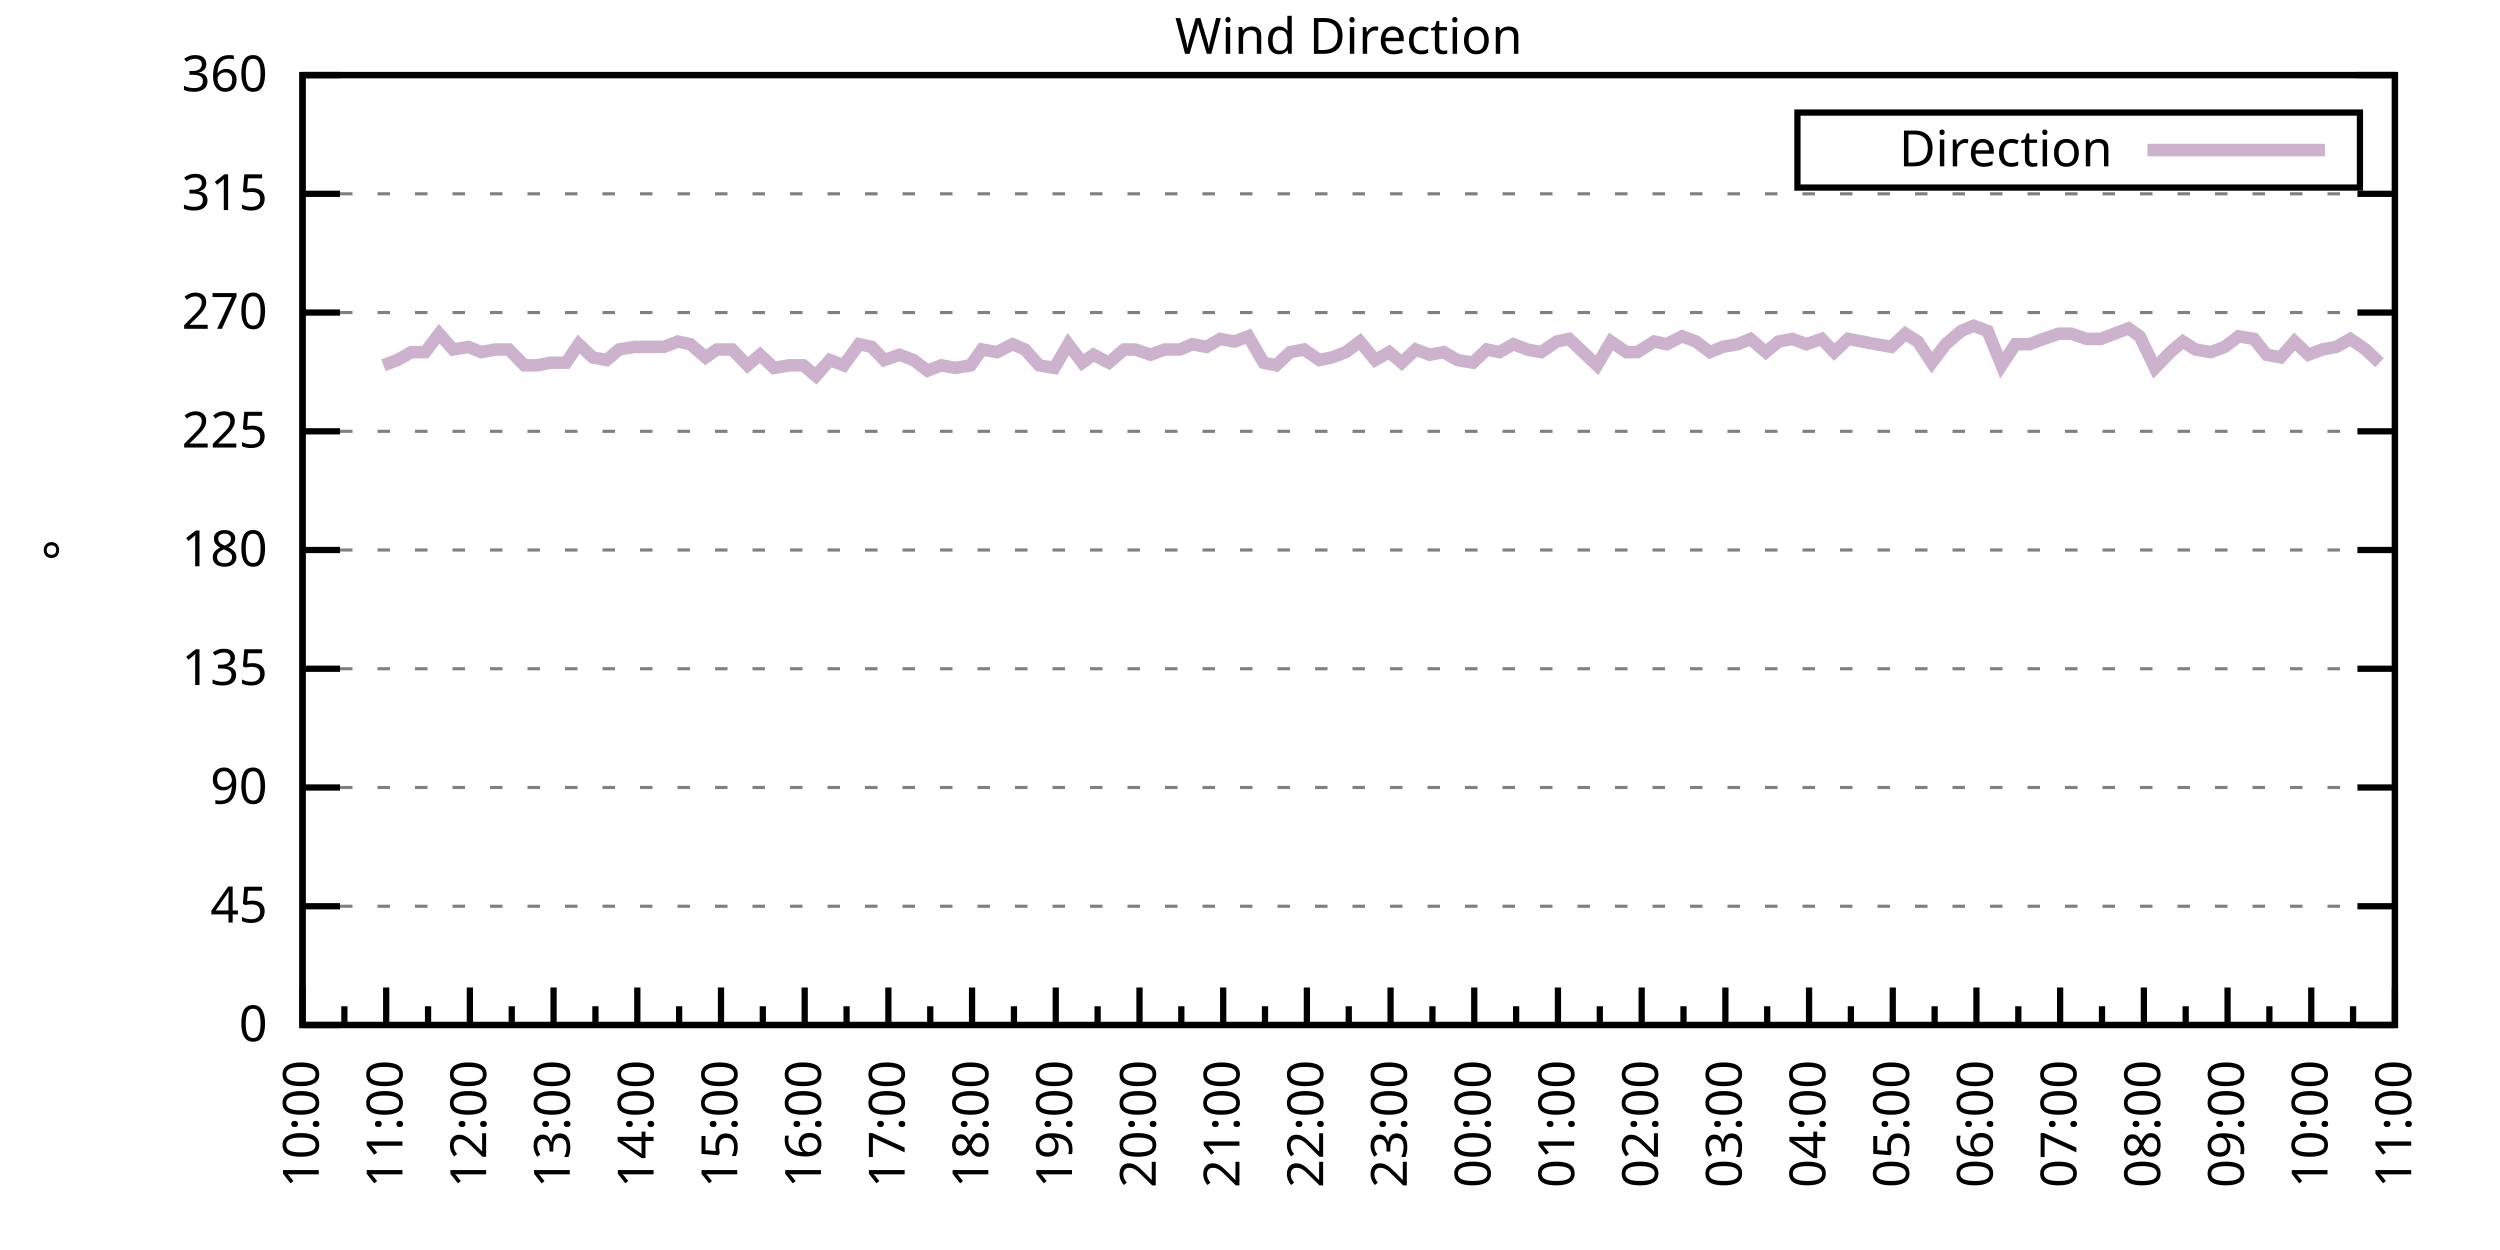
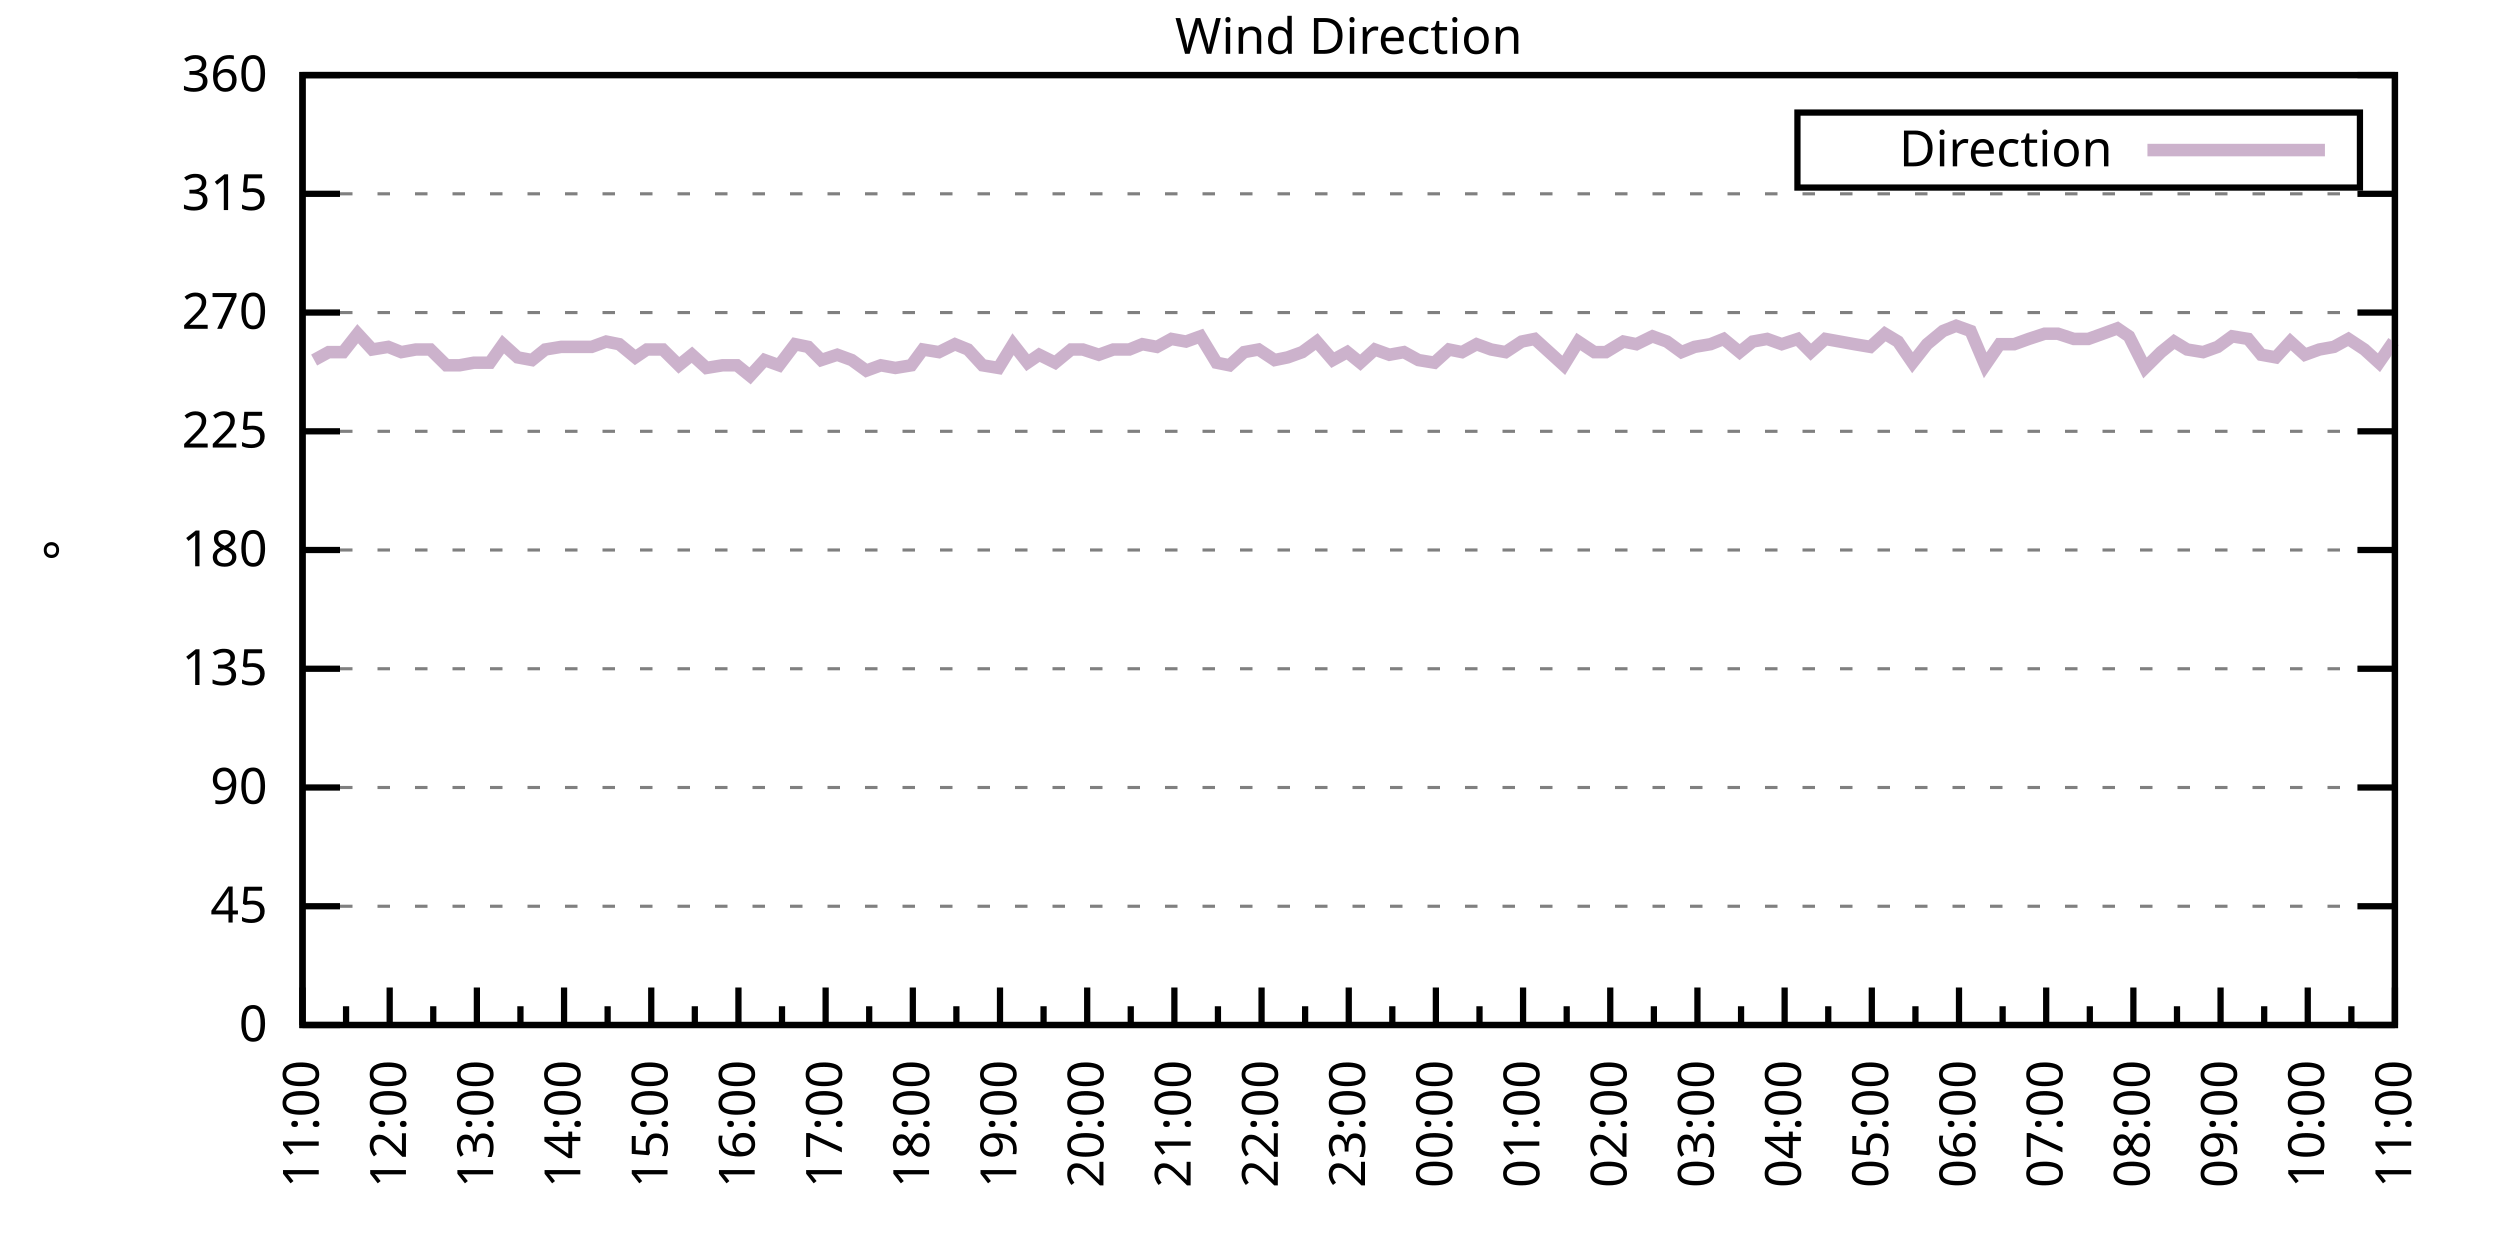
<svg xmlns="http://www.w3.org/2000/svg" xmlns:xlink="http://www.w3.org/1999/xlink" width="400" height="200" viewBox="0 0 400 200">
  <g id="gnuplot_canvas">
    <rect x="0" y="0" width="400" height="200" fill="none" />
    <defs>
      <circle id="gpDot" r="0.5" stroke-width="0.5" stroke="currentColor" />
      <path id="gpPt0" stroke-width="0.333" stroke="currentColor" d="M-1,0 h2 M0,-1 v2" />
      <path id="gpPt1" stroke-width="0.333" stroke="currentColor" d="M-1,-1 L1,1 M1,-1 L-1,1" />
      <path id="gpPt2" stroke-width="0.333" stroke="currentColor" d="M-1,0 L1,0 M0,-1 L0,1 M-1,-1 L1,1 M-1,1 L1,-1" />
      <rect id="gpPt3" stroke-width="0.333" stroke="currentColor" x="-1" y="-1" width="2" height="2" />
      <rect id="gpPt4" stroke-width="0.333" stroke="currentColor" fill="currentColor" x="-1" y="-1" width="2" height="2" />
      <circle id="gpPt5" stroke-width="0.333" stroke="currentColor" cx="0" cy="0" r="1" />
      <use xlink:href="#gpPt5" id="gpPt6" fill="currentColor" stroke="none" />
      <path id="gpPt7" stroke-width="0.333" stroke="currentColor" d="M0,-1.33 L-1.33,0.67 L1.33,0.67 z" />
      <use xlink:href="#gpPt7" id="gpPt8" fill="currentColor" stroke="none" />
      <use xlink:href="#gpPt7" id="gpPt9" stroke="currentColor" transform="rotate(180)" />
      <use xlink:href="#gpPt9" id="gpPt10" fill="currentColor" stroke="none" />
      <use xlink:href="#gpPt3" id="gpPt11" stroke="currentColor" transform="rotate(45)" />
      <use xlink:href="#gpPt11" id="gpPt12" fill="currentColor" stroke="none" />
      <path id="gpPt13" stroke-width="0.333" stroke="currentColor" d="M0,1.330 L1.265,0.411 L0.782,-1.067 L-0.782,-1.076 L-1.265,0.411 z" />
      <use xlink:href="#gpPt13" id="gpPt14" fill="currentColor" stroke="none" />
      <filter id="textbox" filterUnits="objectBoundingBox" x="0" y="0" height="1" width="1">
        <feFlood flood-color="white" flood-opacity="1" result="bgnd" />
        <feComposite in="SourceGraphic" in2="bgnd" operator="atop" />
      </filter>
      <filter id="greybox" filterUnits="objectBoundingBox" x="0" y="0" height="1" width="1">
        <feFlood flood-color="lightgrey" flood-opacity="1" result="grey" />
        <feComposite in="SourceGraphic" in2="grey" operator="atop" />
      </filter>
    </defs>
    <g fill="none" color="white" stroke="currentColor" stroke-width="1.00" stroke-linecap="butt" stroke-linejoin="miter">
</g>
    <g fill="none" color="black" stroke="currentColor" stroke-width="1.00" stroke-linecap="butt" stroke-linejoin="miter">
      <g stroke="none" shape-rendering="crispEdges">
        <polygon fill="rgb(255, 255, 255)" points="48.40,164.00 383.18,164.00 383.18,12.02 48.40,12.02 " />
      </g>
    </g>
    <g fill="none" color="black" stroke="currentColor" stroke-width="1.00" stroke-linecap="butt" stroke-linejoin="miter">
</g>
    <g fill="none" color="black" stroke="black" stroke-width="0.50" stroke-linecap="butt" stroke-linejoin="miter">
</g>
    <g fill="none" color="gray" stroke="currentColor" stroke-width="0.50" stroke-linecap="butt" stroke-linejoin="miter">
      <path stroke="gray" stroke-dasharray="2,4" class="gridline" d="M48.40,164.00 L383.19,164.00  " />
    </g>
    <g fill="none" color="gray" stroke="gray" stroke-width="1.00" stroke-linecap="butt" stroke-linejoin="miter">
</g>
    <g fill="none" color="black" stroke="currentColor" stroke-width="1.00" stroke-linecap="butt" stroke-linejoin="miter">
      <path stroke="black" d="M48.40,164.00 L54.40,164.00 M383.19,164.00 L377.19,164.00  " />
      <g transform="translate(42.80,166.60)" stroke="none" fill="black" font-family="Sans" font-size="8.00" text-anchor="end">
        <text>
          <tspan font-family="Sans"> 0</tspan>
        </text>
      </g>
    </g>
    <g fill="none" color="black" stroke="currentColor" stroke-width="1.00" stroke-linecap="butt" stroke-linejoin="miter">
</g>
    <g fill="none" color="black" stroke="black" stroke-width="0.50" stroke-linecap="butt" stroke-linejoin="miter">
</g>
    <g fill="none" color="gray" stroke="currentColor" stroke-width="0.50" stroke-linecap="butt" stroke-linejoin="miter">
      <path stroke="gray" stroke-dasharray="2,4" class="gridline" d="M48.40,145.00 L383.19,145.00  " />
    </g>
    <g fill="none" color="gray" stroke="gray" stroke-width="1.00" stroke-linecap="butt" stroke-linejoin="miter">
</g>
    <g fill="none" color="black" stroke="currentColor" stroke-width="1.00" stroke-linecap="butt" stroke-linejoin="miter">
      <path stroke="black" d="M48.40,145.00 L54.40,145.00 M383.19,145.00 L377.19,145.00  " />
      <g transform="translate(42.80,147.60)" stroke="none" fill="black" font-family="Sans" font-size="8.00" text-anchor="end">
        <text>
          <tspan font-family="Sans"> 45</tspan>
        </text>
      </g>
    </g>
    <g fill="none" color="black" stroke="currentColor" stroke-width="1.00" stroke-linecap="butt" stroke-linejoin="miter">
</g>
    <g fill="none" color="black" stroke="black" stroke-width="0.50" stroke-linecap="butt" stroke-linejoin="miter">
</g>
    <g fill="none" color="gray" stroke="currentColor" stroke-width="0.50" stroke-linecap="butt" stroke-linejoin="miter">
      <path stroke="gray" stroke-dasharray="2,4" class="gridline" d="M48.40,126.00 L383.19,126.00  " />
    </g>
    <g fill="none" color="gray" stroke="gray" stroke-width="1.00" stroke-linecap="butt" stroke-linejoin="miter">
</g>
    <g fill="none" color="black" stroke="currentColor" stroke-width="1.00" stroke-linecap="butt" stroke-linejoin="miter">
      <path stroke="black" d="M48.40,126.00 L54.40,126.00 M383.19,126.00 L377.19,126.00  " />
      <g transform="translate(42.80,128.60)" stroke="none" fill="black" font-family="Sans" font-size="8.00" text-anchor="end">
        <text>
          <tspan font-family="Sans"> 90</tspan>
        </text>
      </g>
    </g>
    <g fill="none" color="black" stroke="currentColor" stroke-width="1.00" stroke-linecap="butt" stroke-linejoin="miter">
</g>
    <g fill="none" color="black" stroke="black" stroke-width="0.50" stroke-linecap="butt" stroke-linejoin="miter">
</g>
    <g fill="none" color="gray" stroke="currentColor" stroke-width="0.50" stroke-linecap="butt" stroke-linejoin="miter">
      <path stroke="gray" stroke-dasharray="2,4" class="gridline" d="M48.40,107.00 L383.19,107.00  " />
    </g>
    <g fill="none" color="gray" stroke="gray" stroke-width="1.00" stroke-linecap="butt" stroke-linejoin="miter">
</g>
    <g fill="none" color="black" stroke="currentColor" stroke-width="1.00" stroke-linecap="butt" stroke-linejoin="miter">
      <path stroke="black" d="M48.40,107.00 L54.40,107.00 M383.19,107.00 L377.19,107.00  " />
      <g transform="translate(42.80,109.60)" stroke="none" fill="black" font-family="Sans" font-size="8.00" text-anchor="end">
        <text>
          <tspan font-family="Sans"> 135</tspan>
        </text>
      </g>
    </g>
    <g fill="none" color="black" stroke="currentColor" stroke-width="1.00" stroke-linecap="butt" stroke-linejoin="miter">
</g>
    <g fill="none" color="black" stroke="black" stroke-width="0.50" stroke-linecap="butt" stroke-linejoin="miter">
</g>
    <g fill="none" color="gray" stroke="currentColor" stroke-width="0.50" stroke-linecap="butt" stroke-linejoin="miter">
      <path stroke="gray" stroke-dasharray="2,4" class="gridline" d="M48.40,88.00 L383.19,88.00  " />
    </g>
    <g fill="none" color="gray" stroke="gray" stroke-width="1.00" stroke-linecap="butt" stroke-linejoin="miter">
</g>
    <g fill="none" color="black" stroke="currentColor" stroke-width="1.00" stroke-linecap="butt" stroke-linejoin="miter">
      <path stroke="black" d="M48.40,88.00 L54.40,88.00 M383.19,88.00 L377.19,88.00  " />
      <g transform="translate(42.80,90.60)" stroke="none" fill="black" font-family="Sans" font-size="8.00" text-anchor="end">
        <text>
          <tspan font-family="Sans"> 180</tspan>
        </text>
      </g>
    </g>
    <g fill="none" color="black" stroke="currentColor" stroke-width="1.00" stroke-linecap="butt" stroke-linejoin="miter">
</g>
    <g fill="none" color="black" stroke="black" stroke-width="0.50" stroke-linecap="butt" stroke-linejoin="miter">
</g>
    <g fill="none" color="gray" stroke="currentColor" stroke-width="0.50" stroke-linecap="butt" stroke-linejoin="miter">
      <path stroke="gray" stroke-dasharray="2,4" class="gridline" d="M48.40,69.01 L383.19,69.01  " />
    </g>
    <g fill="none" color="gray" stroke="gray" stroke-width="1.00" stroke-linecap="butt" stroke-linejoin="miter">
</g>
    <g fill="none" color="black" stroke="currentColor" stroke-width="1.00" stroke-linecap="butt" stroke-linejoin="miter">
      <path stroke="black" d="M48.40,69.01 L54.40,69.01 M383.19,69.01 L377.19,69.01  " />
      <g transform="translate(42.80,71.61)" stroke="none" fill="black" font-family="Sans" font-size="8.00" text-anchor="end">
        <text>
          <tspan font-family="Sans"> 225</tspan>
        </text>
      </g>
    </g>
    <g fill="none" color="black" stroke="currentColor" stroke-width="1.00" stroke-linecap="butt" stroke-linejoin="miter">
</g>
    <g fill="none" color="black" stroke="black" stroke-width="0.50" stroke-linecap="butt" stroke-linejoin="miter">
</g>
    <g fill="none" color="gray" stroke="currentColor" stroke-width="0.50" stroke-linecap="butt" stroke-linejoin="miter">
      <path stroke="gray" stroke-dasharray="2,4" class="gridline" d="M48.40,50.01 L383.19,50.01  " />
    </g>
    <g fill="none" color="gray" stroke="gray" stroke-width="1.00" stroke-linecap="butt" stroke-linejoin="miter">
</g>
    <g fill="none" color="black" stroke="currentColor" stroke-width="1.00" stroke-linecap="butt" stroke-linejoin="miter">
      <path stroke="black" d="M48.40,50.01 L54.40,50.01 M383.19,50.01 L377.19,50.01  " />
      <g transform="translate(42.80,52.61)" stroke="none" fill="black" font-family="Sans" font-size="8.00" text-anchor="end">
        <text>
          <tspan font-family="Sans"> 270</tspan>
        </text>
      </g>
    </g>
    <g fill="none" color="black" stroke="currentColor" stroke-width="1.00" stroke-linecap="butt" stroke-linejoin="miter">
</g>
    <g fill="none" color="black" stroke="black" stroke-width="0.50" stroke-linecap="butt" stroke-linejoin="miter">
</g>
    <g fill="none" color="gray" stroke="currentColor" stroke-width="0.50" stroke-linecap="butt" stroke-linejoin="miter">
      <path stroke="gray" stroke-dasharray="2,4" class="gridline" d="M48.40,31.01 L383.19,31.01  " />
    </g>
    <g fill="none" color="gray" stroke="gray" stroke-width="1.00" stroke-linecap="butt" stroke-linejoin="miter">
</g>
    <g fill="none" color="black" stroke="currentColor" stroke-width="1.00" stroke-linecap="butt" stroke-linejoin="miter">
      <path stroke="black" d="M48.40,31.01 L54.40,31.01 M383.19,31.01 L377.19,31.01  " />
      <g transform="translate(42.80,33.61)" stroke="none" fill="black" font-family="Sans" font-size="8.00" text-anchor="end">
        <text>
          <tspan font-family="Sans"> 315</tspan>
        </text>
      </g>
    </g>
    <g fill="none" color="black" stroke="currentColor" stroke-width="1.00" stroke-linecap="butt" stroke-linejoin="miter">
</g>
    <g fill="none" color="black" stroke="black" stroke-width="0.50" stroke-linecap="butt" stroke-linejoin="miter">
</g>
    <g fill="none" color="gray" stroke="currentColor" stroke-width="0.50" stroke-linecap="butt" stroke-linejoin="miter">
      <path stroke="gray" stroke-dasharray="2,4" class="gridline" d="M48.40,12.01 L383.19,12.01  " />
    </g>
    <g fill="none" color="gray" stroke="gray" stroke-width="1.00" stroke-linecap="butt" stroke-linejoin="miter">
</g>
    <g fill="none" color="black" stroke="currentColor" stroke-width="1.00" stroke-linecap="butt" stroke-linejoin="miter">
      <path stroke="black" d="M48.40,12.01 L54.40,12.01 M383.19,12.01 L377.19,12.01  " />
      <g transform="translate(42.80,14.61)" stroke="none" fill="black" font-family="Sans" font-size="8.00" text-anchor="end">
        <text>
          <tspan font-family="Sans"> 360</tspan>
        </text>
      </g>
    </g>
    <g fill="none" color="black" stroke="currentColor" stroke-width="1.00" stroke-linecap="butt" stroke-linejoin="miter">
      <path stroke="black" d="M48.40,164.00 L48.40,158.00  " />
      <g transform="translate(51.00,169.60) rotate(270)" stroke="none" fill="black" font-family="Sans" font-size="8.00" text-anchor="end">
        <text>
+           <tspan font-family="Sans">11:00</tspan>
+         </text>
+       </g>
+     </g>
+     <g fill="none" color="black" stroke="currentColor" stroke-width="1.00" stroke-linecap="butt" stroke-linejoin="miter">
+       <path stroke="black" d="M55.37,164.00 L55.37,161.00 M62.35,164.00 L62.35,158.00  " />
+       <g transform="translate(64.95,169.60) rotate(270)" stroke="none" fill="black" font-family="Sans" font-size="8.00" text-anchor="end">
+         <text>
+           <tspan font-family="Sans">12:00</tspan>
+         </text>
+       </g>
+     </g>
+     <g fill="none" color="black" stroke="currentColor" stroke-width="1.00" stroke-linecap="butt" stroke-linejoin="miter">
+       <path stroke="black" d="M69.32,164.00 L69.32,161.00 M76.30,164.00 L76.30,158.00  " />
+       <g transform="translate(78.90,169.60) rotate(270)" stroke="none" fill="black" font-family="Sans" font-size="8.00" text-anchor="end">
+         <text>
+           <tspan font-family="Sans">13:00</tspan>
+         </text>
+       </g>
+     </g>
+     <g fill="none" color="black" stroke="currentColor" stroke-width="1.00" stroke-linecap="butt" stroke-linejoin="miter">
+       <path stroke="black" d="M83.27,164.00 L83.27,161.00 M90.25,164.00 L90.25,158.00  " />
+       <g transform="translate(92.85,169.60) rotate(270)" stroke="none" fill="black" font-family="Sans" font-size="8.00" text-anchor="end">
+         <text>
+           <tspan font-family="Sans">14:00</tspan>
+         </text>
+       </g>
+     </g>
+     <g fill="none" color="black" stroke="currentColor" stroke-width="1.00" stroke-linecap="butt" stroke-linejoin="miter">
+       <path stroke="black" d="M97.22,164.00 L97.22,161.00 M104.20,164.00 L104.20,158.00  " />
+       <g transform="translate(106.80,169.60) rotate(270)" stroke="none" fill="black" font-family="Sans" font-size="8.00" text-anchor="end">
+         <text>
+           <tspan font-family="Sans">15:00</tspan>
+         </text>
+       </g>
+     </g>
+     <g fill="none" color="black" stroke="currentColor" stroke-width="1.00" stroke-linecap="butt" stroke-linejoin="miter">
+       <path stroke="black" d="M111.17,164.00 L111.17,161.00 M118.15,164.00 L118.15,158.00  " />
+       <g transform="translate(120.75,169.60) rotate(270)" stroke="none" fill="black" font-family="Sans" font-size="8.00" text-anchor="end">
+         <text>
+           <tspan font-family="Sans">16:00</tspan>
+         </text>
+       </g>
+     </g>
+     <g fill="none" color="black" stroke="currentColor" stroke-width="1.00" stroke-linecap="butt" stroke-linejoin="miter">
+       <path stroke="black" d="M125.12,164.00 L125.12,161.00 M132.10,164.00 L132.10,158.00  " />
+       <g transform="translate(134.70,169.60) rotate(270)" stroke="none" fill="black" font-family="Sans" font-size="8.00" text-anchor="end">
+         <text>
+           <tspan font-family="Sans">17:00</tspan>
+         </text>
+       </g>
+     </g>
+     <g fill="none" color="black" stroke="currentColor" stroke-width="1.00" stroke-linecap="butt" stroke-linejoin="miter">
+       <path stroke="black" d="M139.07,164.00 L139.07,161.00 M146.05,164.00 L146.05,158.00  " />
+       <g transform="translate(148.65,169.60) rotate(270)" stroke="none" fill="black" font-family="Sans" font-size="8.00" text-anchor="end">
+         <text>
+           <tspan font-family="Sans">18:00</tspan>
+         </text>
+       </g>
+     </g>
+     <g fill="none" color="black" stroke="currentColor" stroke-width="1.00" stroke-linecap="butt" stroke-linejoin="miter">
+       <path stroke="black" d="M153.02,164.00 L153.02,161.00 M160.00,164.00 L160.00,158.00  " />
+       <g transform="translate(162.60,169.60) rotate(270)" stroke="none" fill="black" font-family="Sans" font-size="8.00" text-anchor="end">
+         <text>
+           <tspan font-family="Sans">19:00</tspan>
+         </text>
+       </g>
+     </g>
+     <g fill="none" color="black" stroke="currentColor" stroke-width="1.00" stroke-linecap="butt" stroke-linejoin="miter">
+       <path stroke="black" d="M166.97,164.00 L166.97,161.00 M173.95,164.00 L173.95,158.00  " />
+       <g transform="translate(176.55,169.60) rotate(270)" stroke="none" fill="black" font-family="Sans" font-size="8.00" text-anchor="end">
+         <text>
+           <tspan font-family="Sans">20:00</tspan>
+         </text>
+       </g>
+     </g>
+     <g fill="none" color="black" stroke="currentColor" stroke-width="1.00" stroke-linecap="butt" stroke-linejoin="miter">
+       <path stroke="black" d="M180.92,164.00 L180.92,161.00 M187.90,164.00 L187.90,158.00  " />
+       <g transform="translate(190.50,169.60) rotate(270)" stroke="none" fill="black" font-family="Sans" font-size="8.00" text-anchor="end">
+         <text>
+           <tspan font-family="Sans">21:00</tspan>
+         </text>
+       </g>
+     </g>
+     <g fill="none" color="black" stroke="currentColor" stroke-width="1.00" stroke-linecap="butt" stroke-linejoin="miter">
+       <path stroke="black" d="M194.87,164.00 L194.87,161.00 M201.85,164.00 L201.85,158.00  " />
+       <g transform="translate(204.45,169.60) rotate(270)" stroke="none" fill="black" font-family="Sans" font-size="8.00" text-anchor="end">
+         <text>
+           <tspan font-family="Sans">22:00</tspan>
+         </text>
+       </g>
+     </g>
+     <g fill="none" color="black" stroke="currentColor" stroke-width="1.00" stroke-linecap="butt" stroke-linejoin="miter">
+       <path stroke="black" d="M208.82,164.00 L208.82,161.00 M215.80,164.00 L215.80,158.00  " />
+       <g transform="translate(218.40,169.60) rotate(270)" stroke="none" fill="black" font-family="Sans" font-size="8.00" text-anchor="end">
+         <text>
+           <tspan font-family="Sans">23:00</tspan>
+         </text>
+       </g>
+     </g>
+     <g fill="none" color="black" stroke="currentColor" stroke-width="1.00" stroke-linecap="butt" stroke-linejoin="miter">
+       <path stroke="black" d="M222.77,164.00 L222.77,161.00 M229.74,164.00 L229.74,158.00  " />
+       <g transform="translate(232.34,169.60) rotate(270)" stroke="none" fill="black" font-family="Sans" font-size="8.00" text-anchor="end">
+         <text>
+           <tspan font-family="Sans">00:00</tspan>
+         </text>
+       </g>
+     </g>
+     <g fill="none" color="black" stroke="currentColor" stroke-width="1.00" stroke-linecap="butt" stroke-linejoin="miter">
+       <path stroke="black" d="M236.72,164.00 L236.72,161.00 M243.69,164.00 L243.69,158.00  " />
+       <g transform="translate(246.29,169.60) rotate(270)" stroke="none" fill="black" font-family="Sans" font-size="8.00" text-anchor="end">
+         <text>
+           <tspan font-family="Sans">01:00</tspan>
+         </text>
+       </g>
+     </g>
+     <g fill="none" color="black" stroke="currentColor" stroke-width="1.00" stroke-linecap="butt" stroke-linejoin="miter">
+       <path stroke="black" d="M250.67,164.00 L250.67,161.00 M257.64,164.00 L257.64,158.00  " />
+       <g transform="translate(260.24,169.60) rotate(270)" stroke="none" fill="black" font-family="Sans" font-size="8.00" text-anchor="end">
+         <text>
+           <tspan font-family="Sans">02:00</tspan>
+         </text>
+       </g>
+     </g>
+     <g fill="none" color="black" stroke="currentColor" stroke-width="1.00" stroke-linecap="butt" stroke-linejoin="miter">
+       <path stroke="black" d="M264.62,164.00 L264.62,161.00 M271.59,164.00 L271.59,158.00  " />
+       <g transform="translate(274.19,169.60) rotate(270)" stroke="none" fill="black" font-family="Sans" font-size="8.00" text-anchor="end">
+         <text>
+           <tspan font-family="Sans">03:00</tspan>
+         </text>
+       </g>
+     </g>
+     <g fill="none" color="black" stroke="currentColor" stroke-width="1.00" stroke-linecap="butt" stroke-linejoin="miter">
+       <path stroke="black" d="M278.57,164.00 L278.57,161.00 M285.54,164.00 L285.54,158.00  " />
+       <g transform="translate(288.14,169.60) rotate(270)" stroke="none" fill="black" font-family="Sans" font-size="8.00" text-anchor="end">
+         <text>
+           <tspan font-family="Sans">04:00</tspan>
+         </text>
+       </g>
+     </g>
+     <g fill="none" color="black" stroke="currentColor" stroke-width="1.00" stroke-linecap="butt" stroke-linejoin="miter">
+       <path stroke="black" d="M292.52,164.00 L292.52,161.00 M299.49,164.00 L299.49,158.00  " />
+       <g transform="translate(302.09,169.60) rotate(270)" stroke="none" fill="black" font-family="Sans" font-size="8.00" text-anchor="end">
+         <text>
+           <tspan font-family="Sans">05:00</tspan>
+         </text>
+       </g>
+     </g>
+     <g fill="none" color="black" stroke="currentColor" stroke-width="1.00" stroke-linecap="butt" stroke-linejoin="miter">
+       <path stroke="black" d="M306.47,164.00 L306.47,161.00 M313.44,164.00 L313.44,158.00  " />
+       <g transform="translate(316.04,169.60) rotate(270)" stroke="none" fill="black" font-family="Sans" font-size="8.00" text-anchor="end">
+         <text>
+           <tspan font-family="Sans">06:00</tspan>
+         </text>
+       </g>
+     </g>
+     <g fill="none" color="black" stroke="currentColor" stroke-width="1.00" stroke-linecap="butt" stroke-linejoin="miter">
+       <path stroke="black" d="M320.42,164.00 L320.42,161.00 M327.39,164.00 L327.39,158.00  " />
+       <g transform="translate(329.99,169.60) rotate(270)" stroke="none" fill="black" font-family="Sans" font-size="8.00" text-anchor="end">
+         <text>
+           <tspan font-family="Sans">07:00</tspan>
+         </text>
+       </g>
+     </g>
+     <g fill="none" color="black" stroke="currentColor" stroke-width="1.00" stroke-linecap="butt" stroke-linejoin="miter">
+       <path stroke="black" d="M334.37,164.00 L334.37,161.00 M341.34,164.00 L341.34,158.00  " />
+       <g transform="translate(343.94,169.60) rotate(270)" stroke="none" fill="black" font-family="Sans" font-size="8.00" text-anchor="end">
+         <text>
+           <tspan font-family="Sans">08:00</tspan>
+         </text>
+       </g>
+     </g>
+     <g fill="none" color="black" stroke="currentColor" stroke-width="1.00" stroke-linecap="butt" stroke-linejoin="miter">
+       <path stroke="black" d="M348.32,164.00 L348.32,161.00 M355.29,164.00 L355.29,158.00  " />
+       <g transform="translate(357.89,169.60) rotate(270)" stroke="none" fill="black" font-family="Sans" font-size="8.00" text-anchor="end">
+         <text>
+           <tspan font-family="Sans">09:00</tspan>
+         </text>
+       </g>
+     </g>
+     <g fill="none" color="black" stroke="currentColor" stroke-width="1.00" stroke-linecap="butt" stroke-linejoin="miter">
+       <path stroke="black" d="M362.27,164.00 L362.27,161.00 M369.24,164.00 L369.24,158.00  " />
+       <g transform="translate(371.84,169.60) rotate(270)" stroke="none" fill="black" font-family="Sans" font-size="8.00" text-anchor="end">
+         <text>
          <tspan font-family="Sans">10:00</tspan>
        </text>
      </g>
    </g>
    <g fill="none" color="black" stroke="currentColor" stroke-width="1.00" stroke-linecap="butt" stroke-linejoin="miter">
-       <path stroke="black" d="M55.10,164.00 L55.10,161.00 M61.79,164.00 L61.79,158.00  " />
-       <g transform="translate(64.39,169.60) rotate(270)" stroke="none" fill="black" font-family="Sans" font-size="8.00" text-anchor="end">
-         <text>
-           <tspan font-family="Sans">11:00</tspan>
-         </text>
-       </g>
-     </g>
-     <g fill="none" color="black" stroke="currentColor" stroke-width="1.00" stroke-linecap="butt" stroke-linejoin="miter">
-       <path stroke="black" d="M68.49,164.00 L68.49,161.00 M75.18,164.00 L75.18,158.00  " />
-       <g transform="translate(77.78,169.60) rotate(270)" stroke="none" fill="black" font-family="Sans" font-size="8.00" text-anchor="end">
-         <text>
-           <tspan font-family="Sans">12:00</tspan>
-         </text>
-       </g>
-     </g>
-     <g fill="none" color="black" stroke="currentColor" stroke-width="1.00" stroke-linecap="butt" stroke-linejoin="miter">
-       <path stroke="black" d="M81.88,164.00 L81.88,161.00 M88.57,164.00 L88.57,158.00  " />
-       <g transform="translate(91.17,169.60) rotate(270)" stroke="none" fill="black" font-family="Sans" font-size="8.00" text-anchor="end">
-         <text>
-           <tspan font-family="Sans">13:00</tspan>
-         </text>
-       </g>
-     </g>
-     <g fill="none" color="black" stroke="currentColor" stroke-width="1.00" stroke-linecap="butt" stroke-linejoin="miter">
-       <path stroke="black" d="M95.27,164.00 L95.27,161.00 M101.97,164.00 L101.97,158.00  " />
-       <g transform="translate(104.57,169.60) rotate(270)" stroke="none" fill="black" font-family="Sans" font-size="8.00" text-anchor="end">
-         <text>
-           <tspan font-family="Sans">14:00</tspan>
-         </text>
-       </g>
-     </g>
-     <g fill="none" color="black" stroke="currentColor" stroke-width="1.00" stroke-linecap="butt" stroke-linejoin="miter">
-       <path stroke="black" d="M108.66,164.00 L108.66,161.00 M115.36,164.00 L115.36,158.00  " />
-       <g transform="translate(117.96,169.60) rotate(270)" stroke="none" fill="black" font-family="Sans" font-size="8.00" text-anchor="end">
-         <text>
-           <tspan font-family="Sans">15:00</tspan>
-         </text>
-       </g>
-     </g>
-     <g fill="none" color="black" stroke="currentColor" stroke-width="1.00" stroke-linecap="butt" stroke-linejoin="miter">
-       <path stroke="black" d="M122.05,164.00 L122.05,161.00 M128.75,164.00 L128.75,158.00  " />
-       <g transform="translate(131.35,169.60) rotate(270)" stroke="none" fill="black" font-family="Sans" font-size="8.00" text-anchor="end">
-         <text>
-           <tspan font-family="Sans">16:00</tspan>
-         </text>
-       </g>
-     </g>
-     <g fill="none" color="black" stroke="currentColor" stroke-width="1.00" stroke-linecap="butt" stroke-linejoin="miter">
-       <path stroke="black" d="M135.45,164.00 L135.45,161.00 M142.14,164.00 L142.14,158.00  " />
-       <g transform="translate(144.74,169.60) rotate(270)" stroke="none" fill="black" font-family="Sans" font-size="8.00" text-anchor="end">
-         <text>
-           <tspan font-family="Sans">17:00</tspan>
-         </text>
-       </g>
-     </g>
-     <g fill="none" color="black" stroke="currentColor" stroke-width="1.00" stroke-linecap="butt" stroke-linejoin="miter">
-       <path stroke="black" d="M148.84,164.00 L148.84,161.00 M155.53,164.00 L155.53,158.00  " />
-       <g transform="translate(158.13,169.60) rotate(270)" stroke="none" fill="black" font-family="Sans" font-size="8.00" text-anchor="end">
-         <text>
-           <tspan font-family="Sans">18:00</tspan>
-         </text>
-       </g>
-     </g>
-     <g fill="none" color="black" stroke="currentColor" stroke-width="1.00" stroke-linecap="butt" stroke-linejoin="miter">
-       <path stroke="black" d="M162.23,164.00 L162.23,161.00 M168.92,164.00 L168.92,158.00  " />
-       <g transform="translate(171.52,169.60) rotate(270)" stroke="none" fill="black" font-family="Sans" font-size="8.00" text-anchor="end">
-         <text>
-           <tspan font-family="Sans">19:00</tspan>
-         </text>
-       </g>
-     </g>
-     <g fill="none" color="black" stroke="currentColor" stroke-width="1.00" stroke-linecap="butt" stroke-linejoin="miter">
-       <path stroke="black" d="M175.62,164.00 L175.62,161.00 M182.32,164.00 L182.32,158.00  " />
-       <g transform="translate(184.92,169.60) rotate(270)" stroke="none" fill="black" font-family="Sans" font-size="8.00" text-anchor="end">
-         <text>
-           <tspan font-family="Sans">20:00</tspan>
-         </text>
-       </g>
-     </g>
-     <g fill="none" color="black" stroke="currentColor" stroke-width="1.00" stroke-linecap="butt" stroke-linejoin="miter">
-       <path stroke="black" d="M189.01,164.00 L189.01,161.00 M195.71,164.00 L195.71,158.00  " />
-       <g transform="translate(198.31,169.60) rotate(270)" stroke="none" fill="black" font-family="Sans" font-size="8.00" text-anchor="end">
-         <text>
-           <tspan font-family="Sans">21:00</tspan>
-         </text>
-       </g>
-     </g>
-     <g fill="none" color="black" stroke="currentColor" stroke-width="1.00" stroke-linecap="butt" stroke-linejoin="miter">
-       <path stroke="black" d="M202.40,164.00 L202.40,161.00 M209.10,164.00 L209.10,158.00  " />
-       <g transform="translate(211.70,169.60) rotate(270)" stroke="none" fill="black" font-family="Sans" font-size="8.00" text-anchor="end">
-         <text>
-           <tspan font-family="Sans">22:00</tspan>
-         </text>
-       </g>
-     </g>
-     <g fill="none" color="black" stroke="currentColor" stroke-width="1.00" stroke-linecap="butt" stroke-linejoin="miter">
-       <path stroke="black" d="M215.80,164.00 L215.80,161.00 M222.49,164.00 L222.49,158.00  " />
-       <g transform="translate(225.09,169.60) rotate(270)" stroke="none" fill="black" font-family="Sans" font-size="8.00" text-anchor="end">
-         <text>
-           <tspan font-family="Sans">23:00</tspan>
-         </text>
-       </g>
-     </g>
-     <g fill="none" color="black" stroke="currentColor" stroke-width="1.00" stroke-linecap="butt" stroke-linejoin="miter">
-       <path stroke="black" d="M229.19,164.00 L229.19,161.00 M235.88,164.00 L235.88,158.00  " />
-       <g transform="translate(238.48,169.60) rotate(270)" stroke="none" fill="black" font-family="Sans" font-size="8.00" text-anchor="end">
-         <text>
-           <tspan font-family="Sans">00:00</tspan>
-         </text>
-       </g>
-     </g>
-     <g fill="none" color="black" stroke="currentColor" stroke-width="1.00" stroke-linecap="butt" stroke-linejoin="miter">
-       <path stroke="black" d="M242.58,164.00 L242.58,161.00 M249.27,164.00 L249.27,158.00  " />
-       <g transform="translate(251.87,169.60) rotate(270)" stroke="none" fill="black" font-family="Sans" font-size="8.00" text-anchor="end">
-         <text>
-           <tspan font-family="Sans">01:00</tspan>
-         </text>
-       </g>
-     </g>
-     <g fill="none" color="black" stroke="currentColor" stroke-width="1.00" stroke-linecap="butt" stroke-linejoin="miter">
-       <path stroke="black" d="M255.97,164.00 L255.97,161.00 M262.67,164.00 L262.67,158.00  " />
-       <g transform="translate(265.27,169.60) rotate(270)" stroke="none" fill="black" font-family="Sans" font-size="8.00" text-anchor="end">
-         <text>
-           <tspan font-family="Sans">02:00</tspan>
-         </text>
-       </g>
-     </g>
-     <g fill="none" color="black" stroke="currentColor" stroke-width="1.00" stroke-linecap="butt" stroke-linejoin="miter">
-       <path stroke="black" d="M269.36,164.00 L269.36,161.00 M276.06,164.00 L276.06,158.00  " />
-       <g transform="translate(278.66,169.60) rotate(270)" stroke="none" fill="black" font-family="Sans" font-size="8.00" text-anchor="end">
-         <text>
-           <tspan font-family="Sans">03:00</tspan>
-         </text>
-       </g>
-     </g>
-     <g fill="none" color="black" stroke="currentColor" stroke-width="1.00" stroke-linecap="butt" stroke-linejoin="miter">
-       <path stroke="black" d="M282.75,164.00 L282.75,161.00 M289.45,164.00 L289.45,158.00  " />
-       <g transform="translate(292.05,169.60) rotate(270)" stroke="none" fill="black" font-family="Sans" font-size="8.00" text-anchor="end">
-         <text>
-           <tspan font-family="Sans">04:00</tspan>
-         </text>
-       </g>
-     </g>
-     <g fill="none" color="black" stroke="currentColor" stroke-width="1.00" stroke-linecap="butt" stroke-linejoin="miter">
-       <path stroke="black" d="M296.14,164.00 L296.14,161.00 M302.84,164.00 L302.84,158.00  " />
-       <g transform="translate(305.44,169.60) rotate(270)" stroke="none" fill="black" font-family="Sans" font-size="8.00" text-anchor="end">
-         <text>
-           <tspan font-family="Sans">05:00</tspan>
-         </text>
-       </g>
-     </g>
-     <g fill="none" color="black" stroke="currentColor" stroke-width="1.00" stroke-linecap="butt" stroke-linejoin="miter">
-       <path stroke="black" d="M309.54,164.00 L309.54,161.00 M316.23,164.00 L316.23,158.00  " />
-       <g transform="translate(318.83,169.60) rotate(270)" stroke="none" fill="black" font-family="Sans" font-size="8.00" text-anchor="end">
-         <text>
-           <tspan font-family="Sans">06:00</tspan>
-         </text>
-       </g>
-     </g>
-     <g fill="none" color="black" stroke="currentColor" stroke-width="1.00" stroke-linecap="butt" stroke-linejoin="miter">
-       <path stroke="black" d="M322.93,164.00 L322.93,161.00 M329.62,164.00 L329.62,158.00  " />
-       <g transform="translate(332.22,169.60) rotate(270)" stroke="none" fill="black" font-family="Sans" font-size="8.00" text-anchor="end">
-         <text>
-           <tspan font-family="Sans">07:00</tspan>
-         </text>
-       </g>
-     </g>
-     <g fill="none" color="black" stroke="currentColor" stroke-width="1.00" stroke-linecap="butt" stroke-linejoin="miter">
-       <path stroke="black" d="M336.32,164.00 L336.32,161.00 M343.02,164.00 L343.02,158.00  " />
-       <g transform="translate(345.62,169.60) rotate(270)" stroke="none" fill="black" font-family="Sans" font-size="8.00" text-anchor="end">
-         <text>
-           <tspan font-family="Sans">08:00</tspan>
-         </text>
-       </g>
-     </g>
-     <g fill="none" color="black" stroke="currentColor" stroke-width="1.00" stroke-linecap="butt" stroke-linejoin="miter">
-       <path stroke="black" d="M349.71,164.00 L349.71,161.00 M356.41,164.00 L356.41,158.00  " />
-       <g transform="translate(359.01,169.60) rotate(270)" stroke="none" fill="black" font-family="Sans" font-size="8.00" text-anchor="end">
-         <text>
-           <tspan font-family="Sans">09:00</tspan>
-         </text>
-       </g>
-     </g>
-     <g fill="none" color="black" stroke="currentColor" stroke-width="1.00" stroke-linecap="butt" stroke-linejoin="miter">
-       <path stroke="black" d="M363.10,164.00 L363.10,161.00 M369.80,164.00 L369.80,158.00  " />
-       <g transform="translate(372.40,169.60) rotate(270)" stroke="none" fill="black" font-family="Sans" font-size="8.00" text-anchor="end">
-         <text>
-           <tspan font-family="Sans">10:00</tspan>
-         </text>
-       </g>
-     </g>
-     <g fill="none" color="black" stroke="currentColor" stroke-width="1.00" stroke-linecap="butt" stroke-linejoin="miter">
-       <path stroke="black" d="M376.49,164.00 L376.49,161.00 M383.19,164.00 L383.19,158.00  " />
+       <path stroke="black" d="M376.22,164.00 L376.22,161.00 M383.19,164.00 L383.19,158.00  " />
      <g transform="translate(385.79,169.60) rotate(270)" stroke="none" fill="black" font-family="Sans" font-size="8.00" text-anchor="end">
        <text>
          <tspan font-family="Sans">11:00</tspan>
        </text>
      </g>
    </g>
    <g fill="none" color="black" stroke="currentColor" stroke-width="1.00" stroke-linecap="butt" stroke-linejoin="miter">
</g>
    <g fill="none" color="black" stroke="currentColor" stroke-width="1.00" stroke-linecap="butt" stroke-linejoin="miter">
      <path stroke="black" d="M48.40,12.01 L48.40,164.00 L383.19,164.00 L383.19,12.01 L48.40,12.01 Z  " />
    </g>
    <g fill="none" color="black" stroke="currentColor" stroke-width="1.00" stroke-linecap="butt" stroke-linejoin="miter">
      <g transform="translate(12.80,88.01) rotate(270)" stroke="none" fill="black" font-family="Sans" font-size="8.00" text-anchor="middle">
        <text>
          <tspan font-family="Sans">°</tspan>
        </text>
      </g>
    </g>
    <g fill="none" color="black" stroke="currentColor" stroke-width="1.00" stroke-linecap="butt" stroke-linejoin="miter">
</g>
    <g fill="none" color="black" stroke="currentColor" stroke-width="1.00" stroke-linecap="butt" stroke-linejoin="miter">
      <path stroke="black" d="M287.59,30.01 L287.59,18.01 L377.59,18.01 L377.59,30.01 L287.59,30.01 Z  " />
    </g>
    <g id="Wind_direction_plot_1">
      <g fill="none" color="white" stroke="black" stroke-width="2.00" stroke-linecap="butt" stroke-linejoin="miter">
</g>
      <g fill="none" color="black" stroke="currentColor" stroke-width="2.00" stroke-linecap="butt" stroke-linejoin="miter">
        <g transform="translate(337.99,26.61)" stroke="none" fill="black" font-family="Sans" font-size="8.00" text-anchor="end">
          <text>
            <tspan font-family="Sans">Direction</tspan>
          </text>
        </g>
      </g>
      <g fill="none" color="black" stroke="currentColor" stroke-width="2.00" stroke-linecap="butt" stroke-linejoin="miter">
-         <path stroke="rgb(204, 178, 204)" d="M343.59,24.01 L371.99,24.01 M61.35,58.45 L63.58,57.61 L65.81,56.34 L68.04,56.34 L70.27,53.39 L72.50,55.92   L74.96,55.50 L76.97,56.34 L79.20,55.92 L81.43,55.92 L83.89,58.45 L85.90,58.45 L88.13,58.03 L90.58,58.03   L92.59,55.07 L94.82,57.18 L97.06,57.61 L99.06,55.92 L101.52,55.50 L103.53,55.50 L106.21,55.50 L108.44,54.65   L110.45,55.07 L112.90,57.18 L114.69,55.92 L117.14,55.92 L119.60,58.45 L121.61,56.76 L123.84,58.87 L126.29,58.45   L128.53,58.45 L130.54,60.14 L132.77,57.61 L135.00,58.45 L137.45,55.07 L139.46,55.50 L141.47,57.61 L143.93,56.76   L146.16,57.61 L148.39,59.30 L150.62,58.45 L152.85,58.87 L155.31,58.45 L157.10,55.92 L159.55,56.34 L162.01,55.07   L164.01,55.92 L166.25,58.45 L168.70,58.87 L170.93,55.07 L173.17,58.03 L174.95,56.76 L177.41,58.03 L179.86,55.92   L181.65,55.92 L184.10,56.76 L186.33,55.92 L188.79,55.92 L190.80,55.07 L193.03,55.50 L195.26,54.23 L197.49,54.65   L199.73,53.81 L202.18,58.03 L204.19,58.45 L206.42,56.34 L208.65,55.92 L211.11,57.61 L213.12,57.18 L215.35,56.34   L217.58,54.65 L220.04,57.61 L222.27,56.34 L224.28,58.03 L226.51,55.92 L228.74,56.76 L230.97,56.34 L233.20,57.61   L235.66,58.03 L237.89,55.92 L239.90,56.34 L242.13,55.07 L244.36,55.92 L246.60,56.34 L249.05,54.65 L251.06,54.23   L253.29,56.34 L255.52,58.45 L257.76,54.65 L260.21,56.34 L262.00,56.34 L264.67,54.65 L266.68,55.07 L269.14,53.81   L271.37,54.65 L273.60,56.34 L275.61,55.50 L278.07,55.07 L280.07,54.23 L282.53,56.34 L284.54,54.65 L286.77,54.23   L289.00,55.07 L291.46,54.23 L293.47,56.34 L295.70,54.23 L297.93,54.65 L300.16,55.07 L302.62,55.50 L304.85,53.39   L306.86,54.65 L309.09,58.03 L311.32,55.07 L313.78,52.96 L315.79,52.12 L318.02,52.96 L320.25,58.45 L322.48,55.07   L324.71,55.07 L326.95,54.23 L329.40,53.39 L331.41,53.39 L333.86,54.23 L336.10,54.23 L338.33,53.39 L340.56,52.54   L342.35,53.81 L344.80,58.87 L347.26,56.34 L349.26,54.65 L351.27,55.92 L353.73,56.34 L355.96,55.50 L358.19,53.81   L360.65,54.23 L362.66,56.76 L364.89,57.18 L367.12,54.65 L369.35,56.76 L371.58,55.92 L373.82,55.50 L376.05,54.23   L378.50,55.92 L380.73,58.03  " />
+         <path stroke="rgb(204, 178, 204)" d="M343.59,24.01 L371.99,24.01 M50.26,57.61 L52.58,56.34 L54.91,56.34 L57.23,53.39 L59.56,55.92 L62.12,55.50   L64.21,56.34 L66.53,55.92 L68.86,55.92 L71.42,58.45 L73.51,58.45 L75.83,58.03 L78.39,58.03 L80.48,55.07   L82.81,57.18 L85.13,57.61 L87.23,55.92 L89.78,55.50 L91.88,55.50 L94.67,55.50 L96.99,54.65 L99.08,55.07   L101.64,57.18 L103.50,55.92 L106.06,55.92 L108.62,58.45 L110.71,56.76 L113.03,58.87 L115.59,58.45 L117.92,58.45   L120.01,60.14 L122.33,57.61 L124.66,58.45 L127.22,55.07 L129.31,55.50 L131.40,57.61 L133.96,56.76 L136.28,57.61   L138.61,59.30 L140.93,58.45 L143.26,58.87 L145.81,58.45 L147.67,55.92 L150.23,56.34 L152.79,55.07 L154.88,55.92   L157.21,58.45 L159.76,58.87 L162.09,55.07 L164.41,58.03 L166.27,56.76 L168.83,58.03 L171.39,55.92 L173.25,55.92   L175.81,56.76 L178.13,55.92 L180.69,55.92 L182.78,55.07 L185.11,55.50 L187.43,54.23 L189.76,54.65 L192.08,53.81   L194.64,58.03 L196.73,58.45 L199.06,56.34 L201.38,55.92 L203.94,57.61 L206.03,57.18 L208.36,56.34 L210.68,54.65   L213.24,57.61 L215.56,56.34 L217.65,58.03 L219.98,55.92 L222.30,56.76 L224.63,56.34 L226.95,57.61 L229.51,58.03   L231.84,55.92 L233.93,56.34 L236.25,55.07 L238.58,55.92 L240.90,56.34 L243.46,54.65 L245.55,54.23 L247.88,56.34   L250.20,58.45 L252.53,54.65 L255.09,56.34 L256.95,56.34 L259.74,54.65 L261.83,55.07 L264.39,53.81 L266.71,54.65   L269.04,56.34 L271.13,55.50 L273.69,55.07 L275.78,54.23 L278.34,56.34 L280.43,54.65 L282.75,54.23 L285.08,55.07   L287.64,54.23 L289.73,56.34 L292.05,54.23 L294.38,54.65 L296.70,55.07 L299.26,55.50 L301.58,53.39 L303.68,54.65   L306.00,58.03 L308.33,55.07 L310.88,52.96 L312.98,52.12 L315.30,52.96 L317.63,58.45 L319.95,55.07 L322.28,55.07   L324.60,54.23 L327.16,53.39 L329.25,53.39 L331.81,54.23 L334.13,54.23 L336.46,53.39 L338.78,52.54 L340.64,53.81   L343.20,58.87 L345.76,56.34 L347.85,54.65 L349.94,55.92 L352.50,56.34 L354.83,55.50 L357.15,53.81 L359.71,54.23   L361.80,56.76 L364.13,57.18 L366.45,54.65 L368.78,56.76 L371.10,55.92 L373.43,55.50 L375.75,54.23 L378.31,55.92   L380.63,58.03 L382.96,54.65  " />
      </g>
    </g>
    <g fill="none" color="black" stroke="currentColor" stroke-width="2.00" stroke-linecap="butt" stroke-linejoin="miter">
</g>
    <g fill="none" color="black" stroke="black" stroke-width="1.00" stroke-linecap="butt" stroke-linejoin="miter">
</g>
    <g fill="none" color="black" stroke="currentColor" stroke-width="1.00" stroke-linecap="butt" stroke-linejoin="miter">
      <path stroke="black" d="M48.40,12.01 L48.40,164.00 L383.19,164.00 L383.19,12.01 L48.40,12.01 Z  " />
    </g>
    <g fill="none" color="black" stroke="currentColor" stroke-width="1.00" stroke-linecap="butt" stroke-linejoin="miter">
      <g transform="translate(215.79,8.61)" stroke="none" fill="black" font-family="Sans" font-size="8.00" text-anchor="middle">
        <text>
          <tspan font-family="Sans">Wind Direction</tspan>
        </text>
      </g>
    </g>
    <g fill="none" color="black" stroke="currentColor" stroke-width="1.00" stroke-linecap="butt" stroke-linejoin="miter">
</g>
  </g>
</svg>
